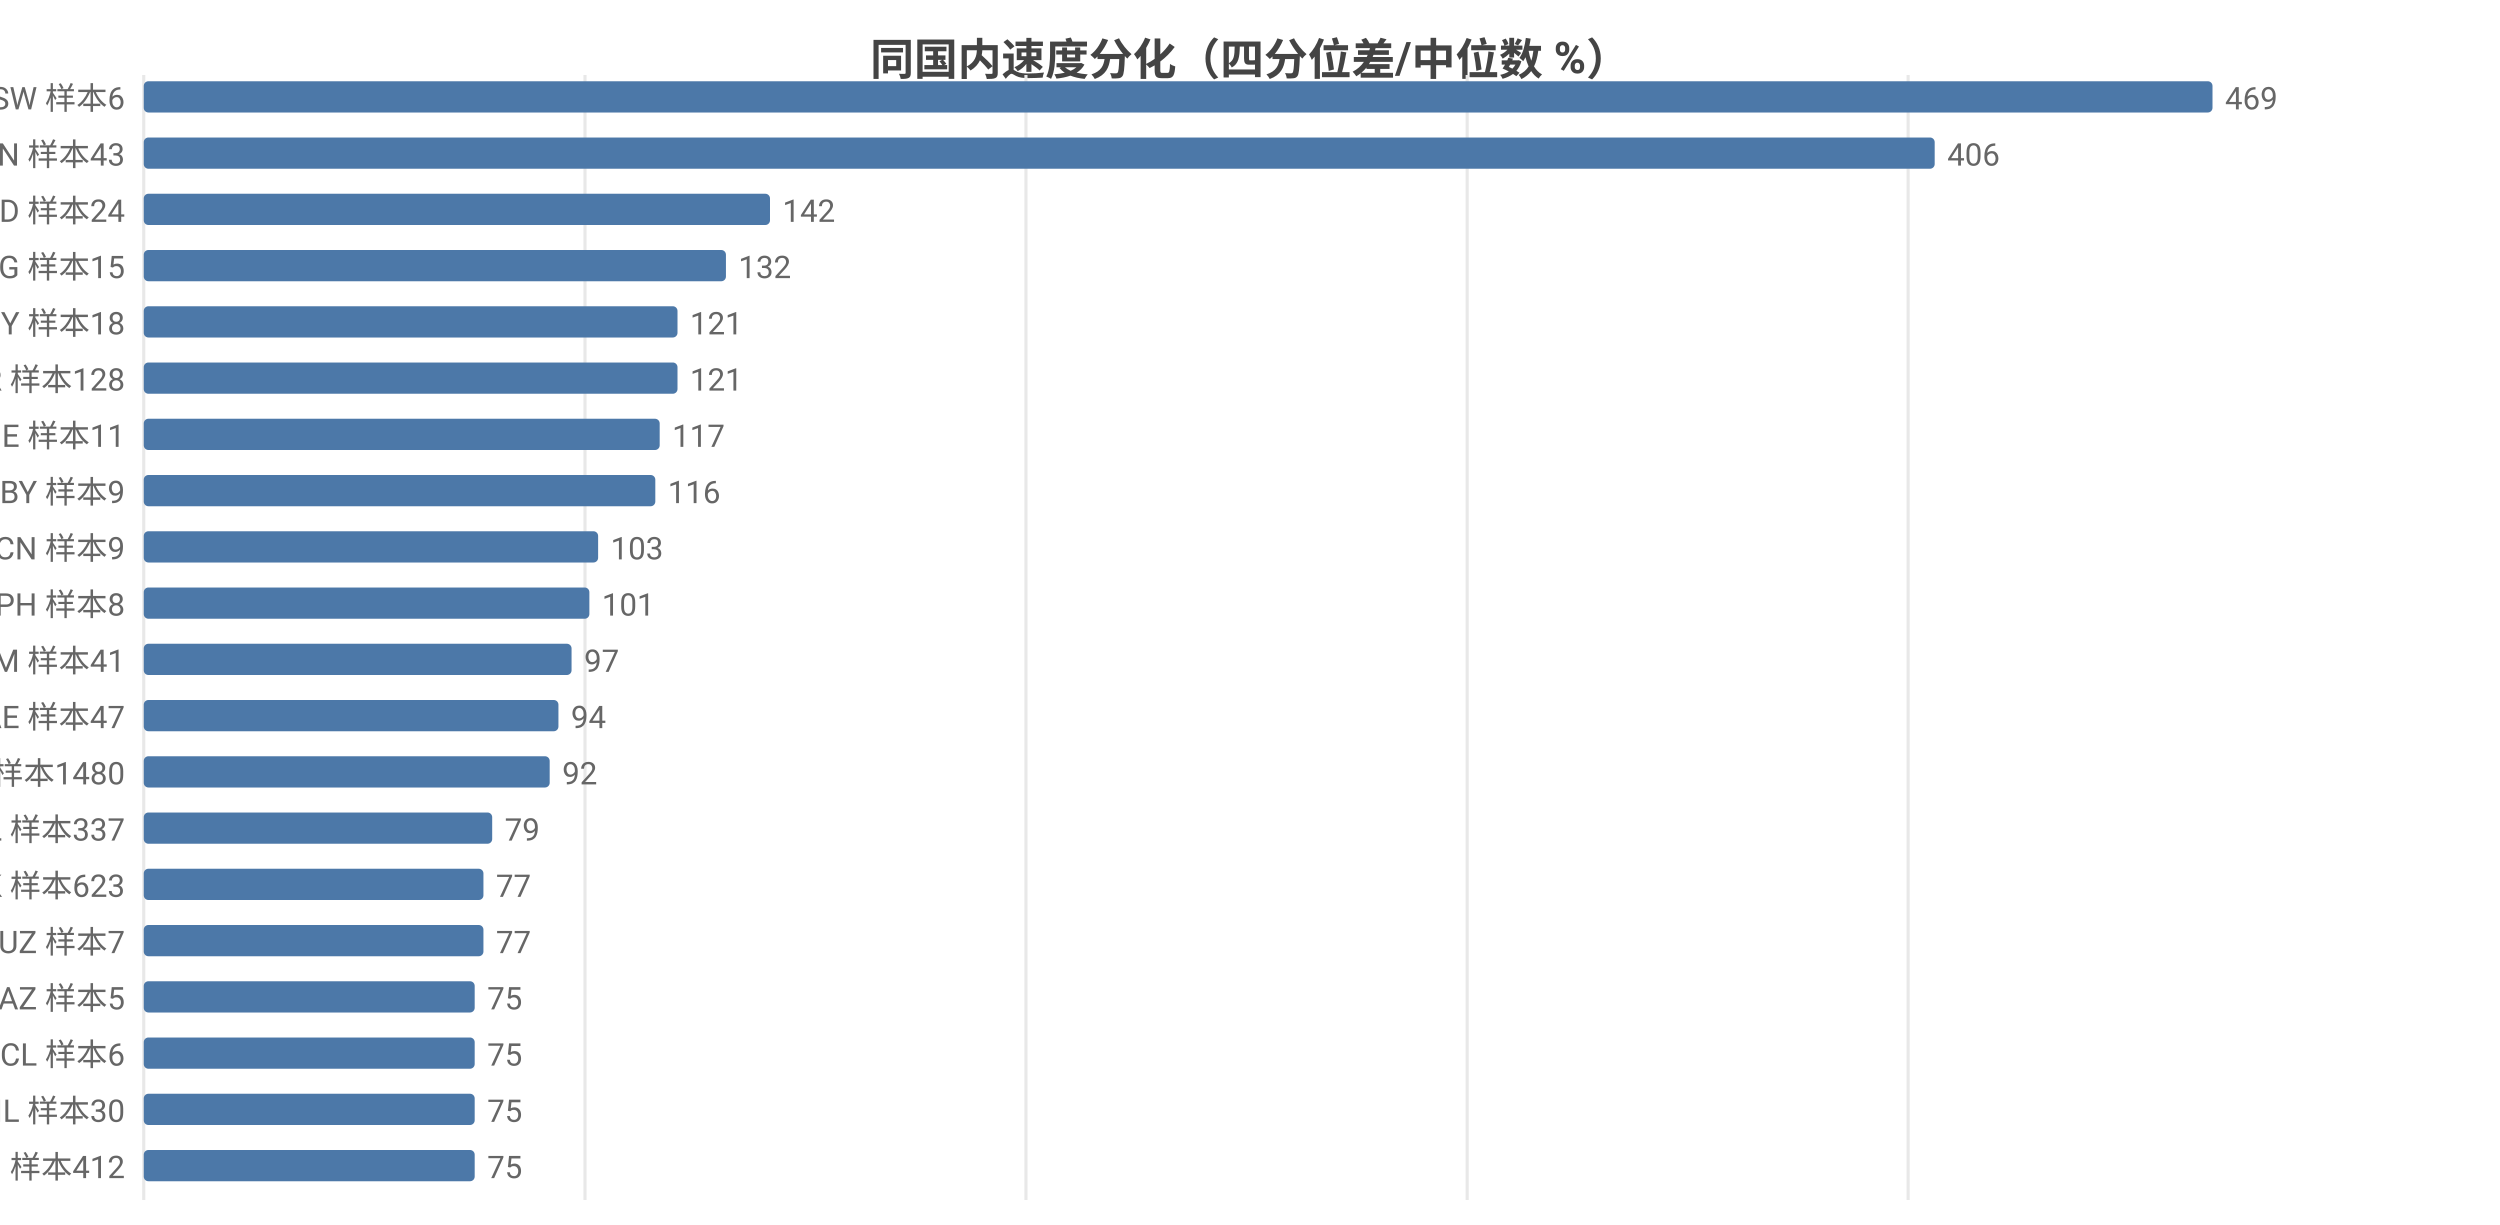
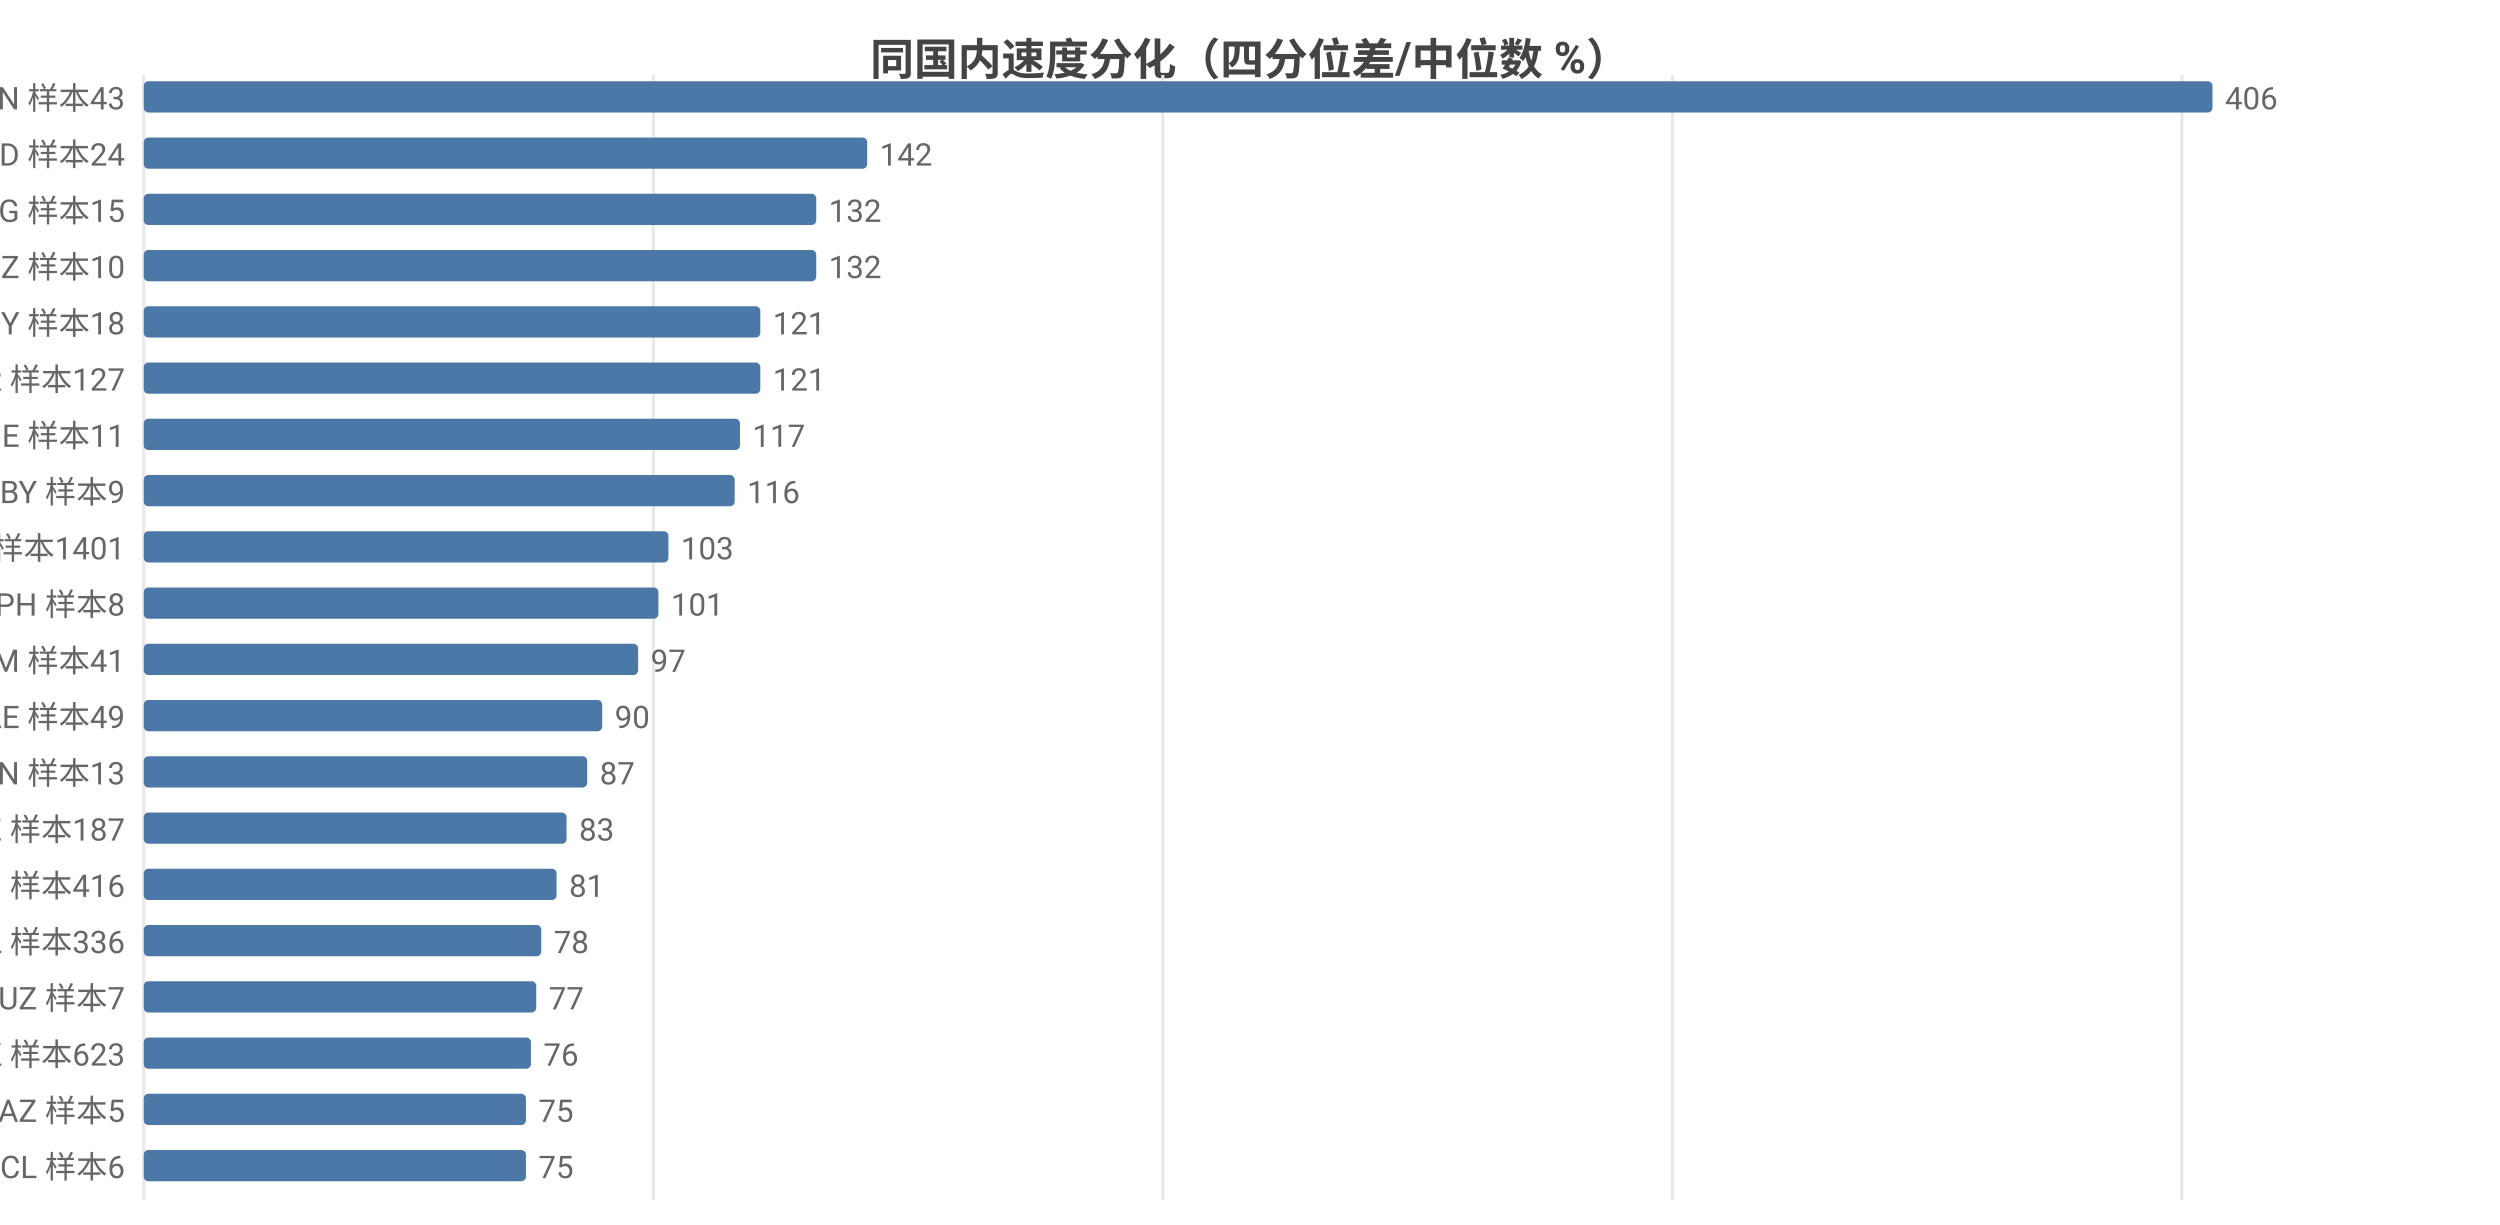
<svg xmlns="http://www.w3.org/2000/svg" width="800" height="392" viewBox="0 0 800 392">
  <rect width="800" height="392" fill="#ffffff" />
  <style>text{font-family:system-ui,-apple-system,'Segoe UI',Roboto,'PingFang SC','Microsoft YaHei','Noto Sans CJK SC',sans-serif}.g{stroke:#e8e8e8;stroke-width:1}.a{stroke:#999;stroke-width:1}.t{font-size:10px;fill:#666}.m{font-size:10px;text-anchor:middle;fill:#666}.e{font-size:10px;text-anchor:end;fill:#666}.l{font-size:11px;fill:#333}.tt{font-size:14px;font-weight:600;text-anchor:middle;fill:#444}.em{font-size:13px;text-anchor:middle;fill:#999}</style>
  <text class="tt" x="400.0" y="24">同国内速度分化（四分位差/中位数 %）</text>
  <line class="g" x1="46" y1="24" x2="46" y2="384" />
-   <line class="g" x1="187.2" y1="24" x2="187.2" y2="384" />
-   <line class="g" x1="328.3" y1="24" x2="328.3" y2="384" />
-   <line class="g" x1="469.5" y1="24" x2="469.5" y2="384" />
-   <line class="g" x1="610.6" y1="24" x2="610.6" y2="384" />
-   <text class="e" x="40" y="35">SW 样本6</text>
+   <line class="g" x1="209.1" y1="24" x2="209.1" y2="384" />
+   <line class="g" x1="372.1" y1="24" x2="372.1" y2="384" />
+   <line class="g" x1="535.2" y1="24" x2="535.2" y2="384" />
+   <line class="g" x1="698.2" y1="24" x2="698.2" y2="384" />
+   <text class="e" x="40" y="35">VN 样本43</text>
  <rect x="46" y="26" width="662" height="10" fill="#4c78a8" rx="1.5" />
-   <text class="t" x="712" y="35">469</text>
-   <text class="e" x="40" y="53">VN 样本43</text>
-   <rect x="46" y="44" width="573.1" height="10" fill="#4c78a8" rx="1.5" />
-   <text class="t" x="623.1" y="53">406</text>
-   <text class="e" x="40" y="71">BD 样本24</text>
-   <rect x="46" y="62" width="200.4" height="10" fill="#4c78a8" rx="1.5" />
-   <text class="t" x="250.4" y="71">142</text>
-   <text class="e" x="40" y="89">KG 样本15</text>
-   <rect x="46" y="80" width="186.3" height="10" fill="#4c78a8" rx="1.5" />
-   <text class="t" x="236.3" y="89">132</text>
+   <text class="t" x="712" y="35">406</text>
+   <text class="e" x="40" y="53">BD 样本24</text>
+   <rect x="46" y="44" width="231.5" height="10" fill="#4c78a8" rx="1.5" />
+   <text class="t" x="281.5" y="53">142</text>
+   <text class="e" x="40" y="71">KG 样本15</text>
+   <rect x="46" y="62" width="215.2" height="10" fill="#4c78a8" rx="1.5" />
+   <text class="t" x="265.2" y="71">132</text>
+   <text class="e" x="40" y="89">NZ 样本10</text>
+   <rect x="46" y="80" width="215.2" height="10" fill="#4c78a8" rx="1.5" />
+   <text class="t" x="265.2" y="89">132</text>
  <text class="e" x="40" y="107">CY 样本18</text>
-   <rect x="46" y="98" width="170.8" height="10" fill="#4c78a8" rx="1.5" />
-   <text class="t" x="220.8" y="107">121</text>
-   <text class="e" x="40" y="125">TR 样本128</text>
-   <rect x="46" y="116" width="170.8" height="10" fill="#4c78a8" rx="1.5" />
-   <text class="t" x="220.8" y="125">121</text>
+   <rect x="46" y="98" width="197.3" height="10" fill="#4c78a8" rx="1.5" />
+   <text class="t" x="247.3" y="107">121</text>
+   <text class="e" x="40" y="125">TR 样本127</text>
+   <rect x="46" y="116" width="197.3" height="10" fill="#4c78a8" rx="1.5" />
+   <text class="t" x="247.3" y="125">121</text>
  <text class="e" x="40" y="143">GE 样本11</text>
-   <rect x="46" y="134" width="165.1" height="10" fill="#4c78a8" rx="1.5" />
-   <text class="t" x="215.1" y="143">117</text>
+   <rect x="46" y="134" width="190.8" height="10" fill="#4c78a8" rx="1.5" />
+   <text class="t" x="240.8" y="143">117</text>
  <text class="e" x="40" y="161">BY 样本9</text>
-   <rect x="46" y="152" width="163.7" height="10" fill="#4c78a8" rx="1.5" />
-   <text class="t" x="213.7" y="161">116</text>
-   <text class="e" x="40" y="179">CN 样本9</text>
-   <rect x="46" y="170" width="145.4" height="10" fill="#4c78a8" rx="1.5" />
-   <text class="t" x="195.4" y="179">103</text>
+   <rect x="46" y="152" width="189.1" height="10" fill="#4c78a8" rx="1.5" />
+   <text class="t" x="239.1" y="161">116</text>
+   <text class="e" x="40" y="179">FI 样本1401</text>
+   <rect x="46" y="170" width="167.9" height="10" fill="#4c78a8" rx="1.5" />
+   <text class="t" x="217.9" y="179">103</text>
  <text class="e" x="40" y="197">PH 样本8</text>
-   <rect x="46" y="188" width="142.6" height="10" fill="#4c78a8" rx="1.5" />
-   <text class="t" x="192.6" y="197">101</text>
+   <rect x="46" y="188" width="164.7" height="10" fill="#4c78a8" rx="1.5" />
+   <text class="t" x="214.7" y="197">101</text>
  <text class="e" x="40" y="215">AM 样本41</text>
-   <rect x="46" y="206" width="136.9" height="10" fill="#4c78a8" rx="1.5" />
-   <text class="t" x="186.9" y="215">97</text>
-   <text class="e" x="40" y="233">AE 样本47</text>
-   <rect x="46" y="224" width="132.7" height="10" fill="#4c78a8" rx="1.5" />
-   <text class="t" x="182.7" y="233">94</text>
-   <text class="e" x="40" y="251">FI 样本1480</text>
-   <rect x="46" y="242" width="129.9" height="10" fill="#4c78a8" rx="1.5" />
-   <text class="t" x="179.9" y="251">92</text>
-   <text class="e" x="40" y="269">PL 样本337</text>
-   <rect x="46" y="260" width="111.5" height="10" fill="#4c78a8" rx="1.5" />
-   <text class="t" x="161.5" y="269">79</text>
-   <text class="e" x="40" y="287">HK 样本623</text>
-   <rect x="46" y="278" width="108.7" height="10" fill="#4c78a8" rx="1.5" />
-   <text class="t" x="158.7" y="287">77</text>
-   <text class="e" x="40" y="305">UZ 样本7</text>
-   <rect x="46" y="296" width="108.7" height="10" fill="#4c78a8" rx="1.5" />
-   <text class="t" x="158.7" y="305">77</text>
-   <text class="e" x="40" y="323">AZ 样本5</text>
-   <rect x="46" y="314" width="105.9" height="10" fill="#4c78a8" rx="1.5" />
-   <text class="t" x="155.9" y="323">75</text>
-   <text class="e" x="40" y="341">CL 样本6</text>
-   <rect x="46" y="332" width="105.9" height="10" fill="#4c78a8" rx="1.5" />
-   <text class="t" x="155.9" y="341">75</text>
-   <text class="e" x="40" y="359">IL 样本30</text>
-   <rect x="46" y="350" width="105.9" height="10" fill="#4c78a8" rx="1.5" />
-   <text class="t" x="155.9" y="359">75</text>
-   <text class="e" x="40" y="377">RU 样本412</text>
-   <rect x="46" y="368" width="105.9" height="10" fill="#4c78a8" rx="1.5" />
-   <text class="t" x="155.9" y="377">75</text>
+   <rect x="46" y="206" width="158.2" height="10" fill="#4c78a8" rx="1.5" />
+   <text class="t" x="208.2" y="215">97</text>
+   <text class="e" x="40" y="233">AE 样本49</text>
+   <rect x="46" y="224" width="146.7" height="10" fill="#4c78a8" rx="1.5" />
+   <text class="t" x="196.7" y="233">90</text>
+   <text class="e" x="40" y="251">CN 样本13</text>
+   <rect x="46" y="242" width="141.9" height="10" fill="#4c78a8" rx="1.5" />
+   <text class="t" x="191.9" y="251">87</text>
+   <text class="e" x="40" y="269">KZ 样本187</text>
+   <rect x="46" y="260" width="135.3" height="10" fill="#4c78a8" rx="1.5" />
+   <text class="t" x="185.3" y="269">83</text>
+   <text class="e" x="40" y="287">RU 样本416</text>
+   <rect x="46" y="278" width="132.1" height="10" fill="#4c78a8" rx="1.5" />
+   <text class="t" x="182.1" y="287">81</text>
+   <text class="e" x="40" y="305">PL 样本336</text>
+   <rect x="46" y="296" width="127.2" height="10" fill="#4c78a8" rx="1.5" />
+   <text class="t" x="177.2" y="305">78</text>
+   <text class="e" x="40" y="323">UZ 样本7</text>
+   <rect x="46" y="314" width="125.6" height="10" fill="#4c78a8" rx="1.5" />
+   <text class="t" x="175.6" y="323">77</text>
+   <text class="e" x="40" y="341">HK 样本623</text>
+   <rect x="46" y="332" width="123.9" height="10" fill="#4c78a8" rx="1.5" />
+   <text class="t" x="173.9" y="341">76</text>
+   <text class="e" x="40" y="359">AZ 样本5</text>
+   <rect x="46" y="350" width="122.3" height="10" fill="#4c78a8" rx="1.5" />
+   <text class="t" x="172.3" y="359">75</text>
+   <text class="e" x="40" y="377">CL 样本6</text>
+   <rect x="46" y="368" width="122.3" height="10" fill="#4c78a8" rx="1.5" />
+   <text class="t" x="172.3" y="377">75</text>
</svg>
